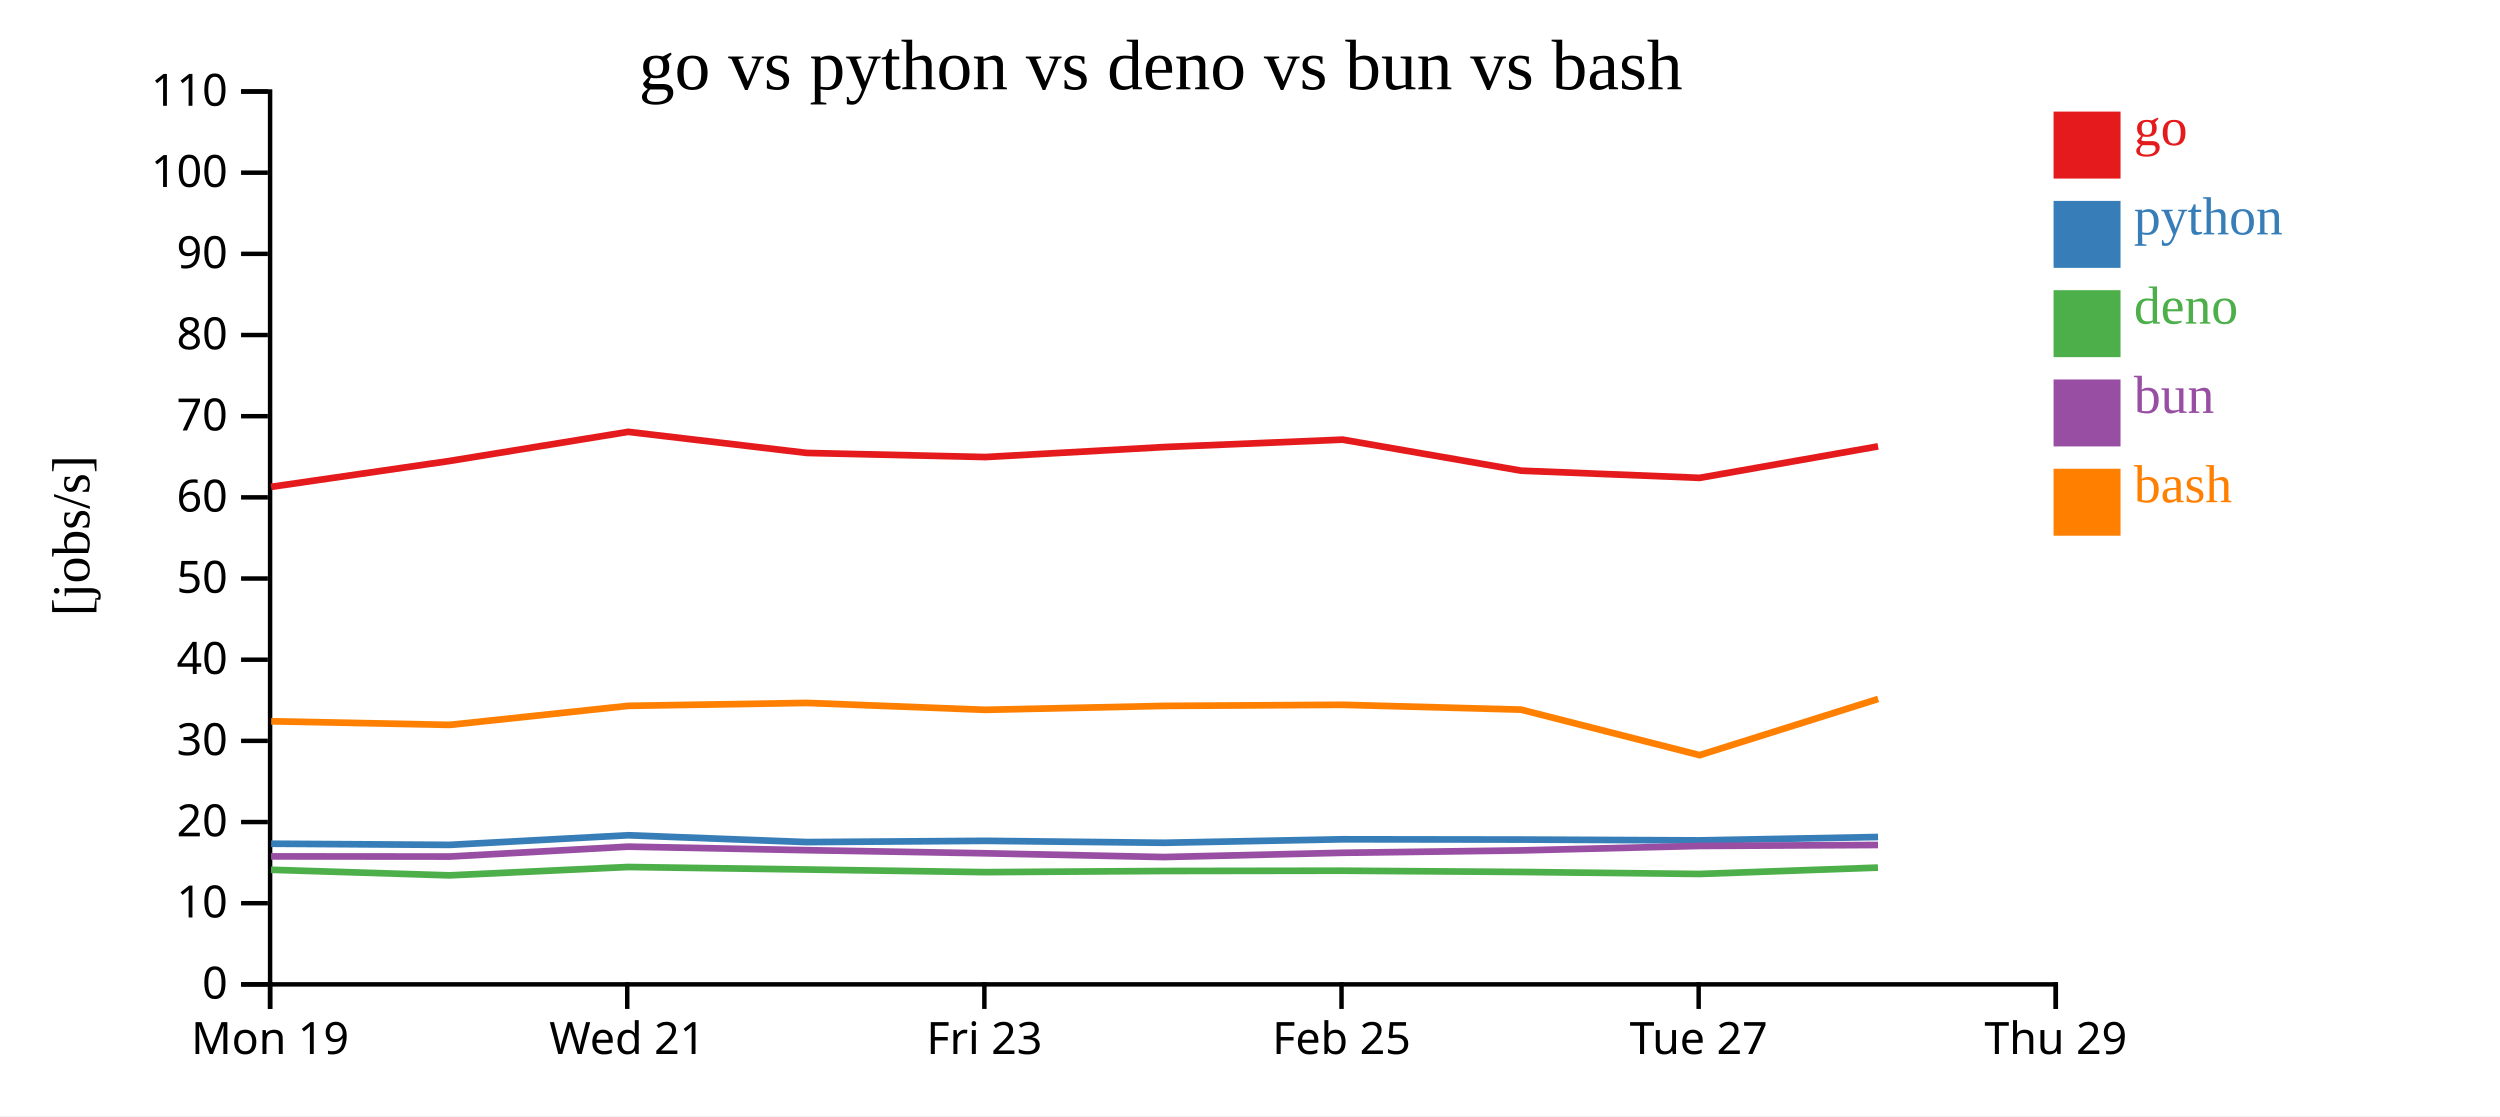
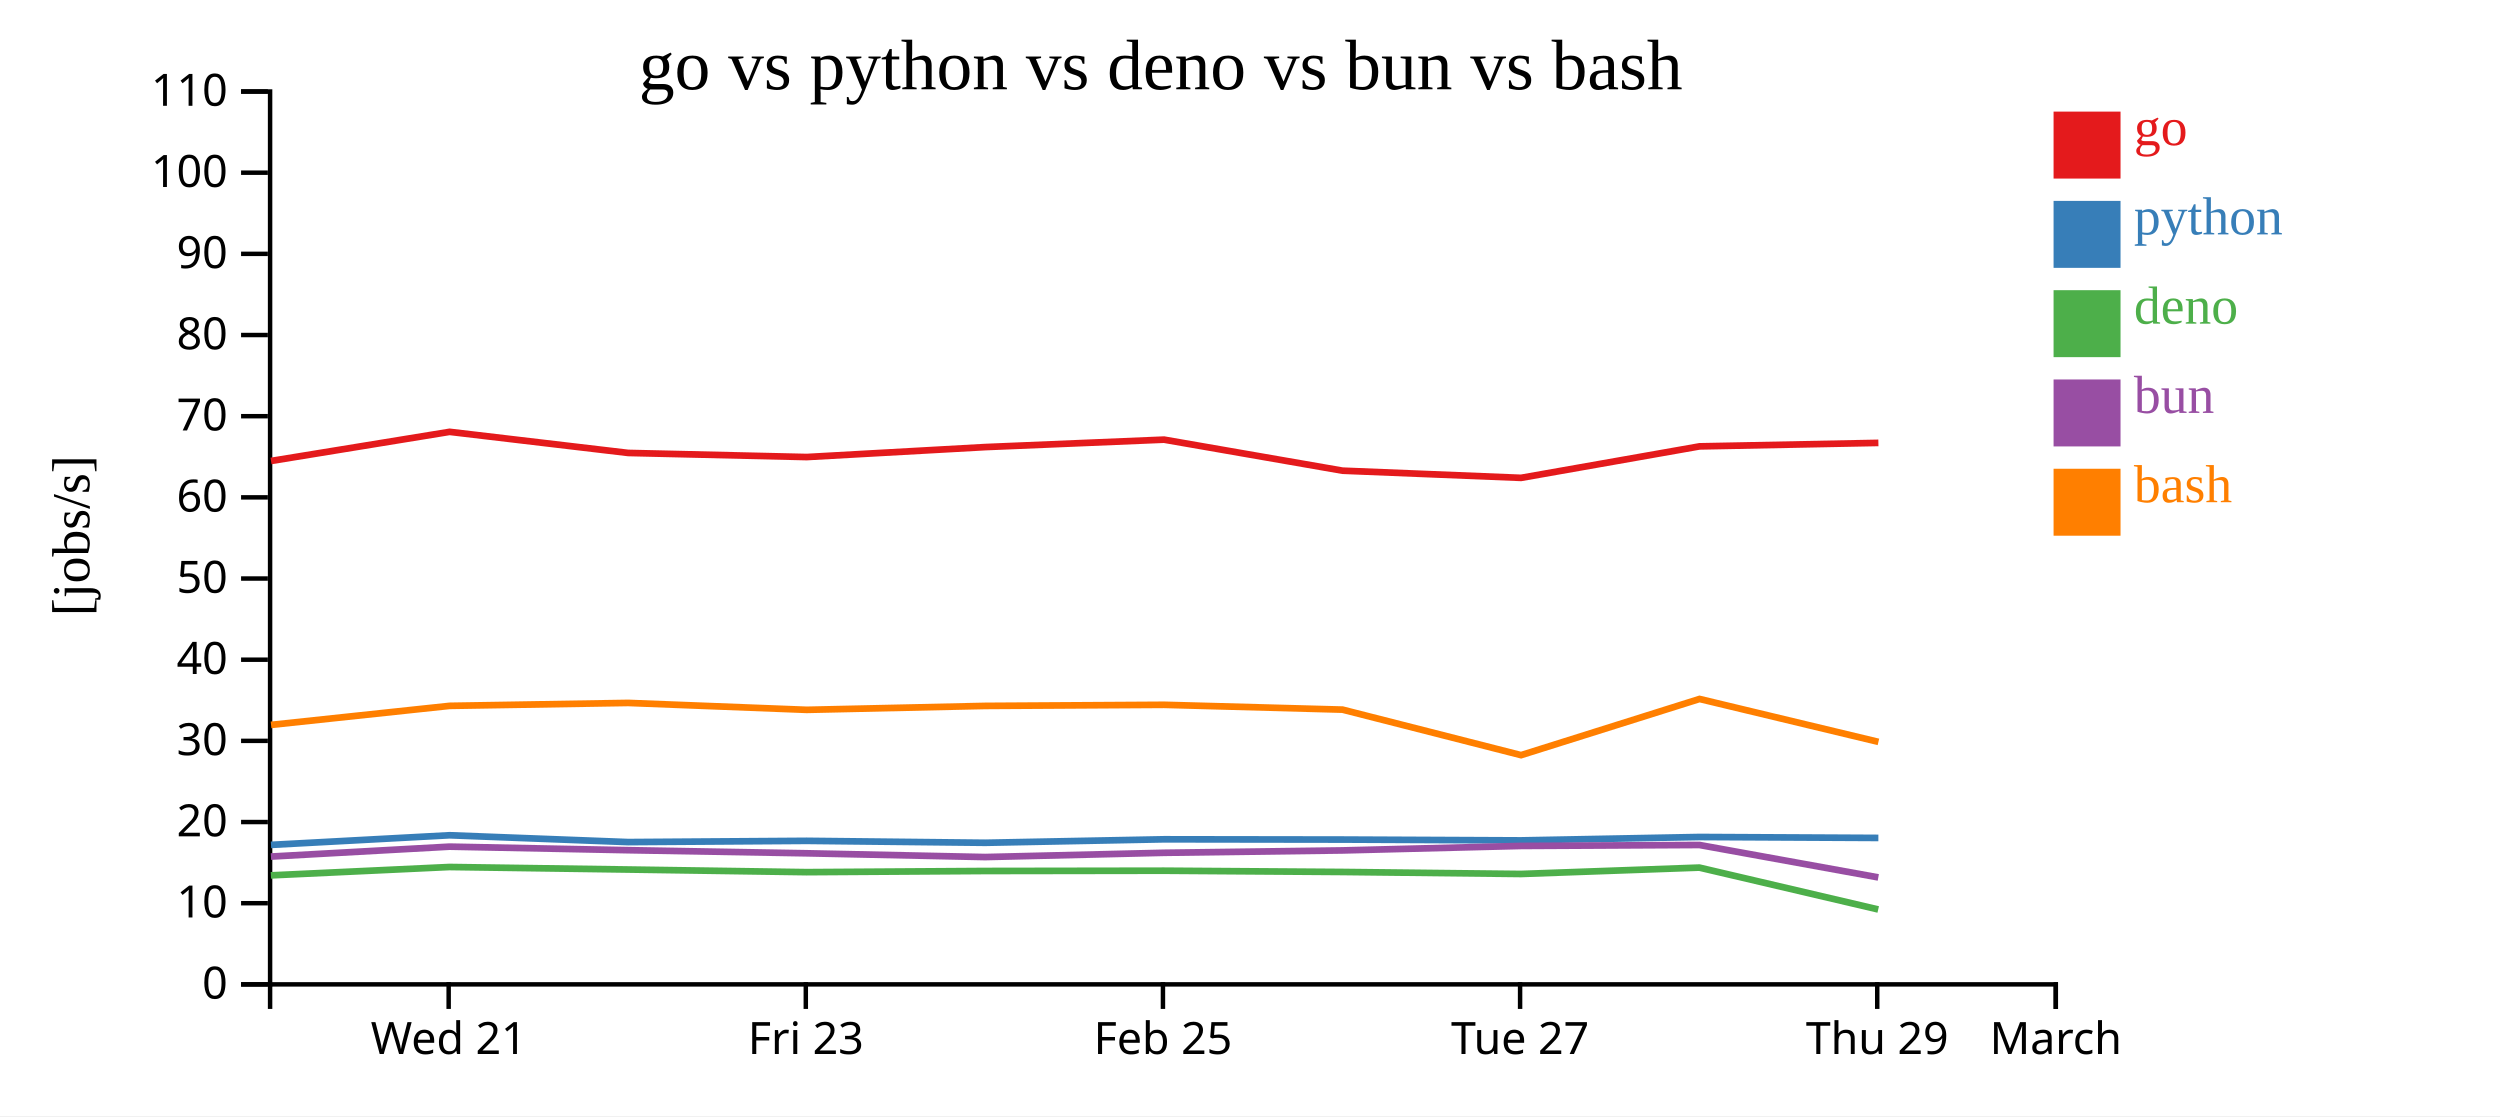
<svg xmlns="http://www.w3.org/2000/svg" width="560" height="250">
  <rect width="100%" height="100%" fill="white" />
  <g transform="translate(60,20)">
    <g transform="translate(0,200)" fill="none" font-size="10" font-family="sans-serif" text-anchor="middle">
      <path class="domain" stroke="currentColor" d="M0.5,6V0.5H400.5V6" />
-       <g class="tick" opacity="1" transform="translate(0.5,0)">
-         <line stroke="currentColor" y2="6" />
-         <text fill="currentColor" y="9" dy="0.71em">Mon 19</text>
-       </g>
-       <g class="tick" opacity="1" transform="translate(80.5,0)">
+       <g class="tick" opacity="1" transform="translate(40.5,0)">
        <line stroke="currentColor" y2="6" />
        <text fill="currentColor" y="9" dy="0.71em">Wed 21</text>
      </g>
-       <g class="tick" opacity="1" transform="translate(160.5,0)">
+       <g class="tick" opacity="1" transform="translate(120.5,0)">
        <line stroke="currentColor" y2="6" />
        <text fill="currentColor" y="9" dy="0.71em">Fri 23</text>
      </g>
-       <g class="tick" opacity="1" transform="translate(240.5,0)">
+       <g class="tick" opacity="1" transform="translate(200.5,0)">
        <line stroke="currentColor" y2="6" />
        <text fill="currentColor" y="9" dy="0.71em">Feb 25</text>
      </g>
-       <g class="tick" opacity="1" transform="translate(320.5,0)">
+       <g class="tick" opacity="1" transform="translate(280.5,0)">
        <line stroke="currentColor" y2="6" />
        <text fill="currentColor" y="9" dy="0.71em">Tue 27</text>
      </g>
+       <g class="tick" opacity="1" transform="translate(360.5,0)">
+         <line stroke="currentColor" y2="6" />
+         <text fill="currentColor" y="9" dy="0.71em">Thu 29</text>
+       </g>
      <g class="tick" opacity="1" transform="translate(400.5,0)">
        <line stroke="currentColor" y2="6" />
-         <text fill="currentColor" y="9" dy="0.71em">Thu 29</text>
+         <text fill="currentColor" y="9" dy="0.71em">March</text>
      </g>
    </g>
    <g fill="none" font-size="10" font-family="sans-serif" text-anchor="end">
      <path class="domain" stroke="currentColor" d="M-6,200.5H0.5V0.5H-6" />
      <g class="tick" opacity="1" transform="translate(0,200.5)">
        <line stroke="currentColor" x2="-6" />
        <text fill="currentColor" x="-9" dy="0.32em">0</text>
      </g>
      <g class="tick" opacity="1" transform="translate(0,182.3182)">
        <line stroke="currentColor" x2="-6" />
        <text fill="currentColor" x="-9" dy="0.32em">10</text>
      </g>
      <g class="tick" opacity="1" transform="translate(0,164.1364)">
        <line stroke="currentColor" x2="-6" />
        <text fill="currentColor" x="-9" dy="0.32em">20</text>
      </g>
      <g class="tick" opacity="1" transform="translate(0,145.9545)">
        <line stroke="currentColor" x2="-6" />
        <text fill="currentColor" x="-9" dy="0.32em">30</text>
      </g>
      <g class="tick" opacity="1" transform="translate(0,127.7727)">
        <line stroke="currentColor" x2="-6" />
        <text fill="currentColor" x="-9" dy="0.32em">40</text>
      </g>
      <g class="tick" opacity="1" transform="translate(0,109.5909)">
        <line stroke="currentColor" x2="-6" />
        <text fill="currentColor" x="-9" dy="0.32em">50</text>
      </g>
      <g class="tick" opacity="1" transform="translate(0,91.40909)">
        <line stroke="currentColor" x2="-6" />
        <text fill="currentColor" x="-9" dy="0.32em">60</text>
      </g>
      <g class="tick" opacity="1" transform="translate(0,73.22727)">
        <line stroke="currentColor" x2="-6" />
        <text fill="currentColor" x="-9" dy="0.32em">70</text>
      </g>
      <g class="tick" opacity="1" transform="translate(0,55.04545)">
        <line stroke="currentColor" x2="-6" />
        <text fill="currentColor" x="-9" dy="0.32em">80</text>
      </g>
      <g class="tick" opacity="1" transform="translate(0,36.86364)">
        <line stroke="currentColor" x2="-6" />
        <text fill="currentColor" x="-9" dy="0.32em">90</text>
      </g>
      <g class="tick" opacity="1" transform="translate(0,18.68182)">
        <line stroke="currentColor" x2="-6" />
        <text fill="currentColor" x="-9" dy="0.32em">100</text>
      </g>
      <g class="tick" opacity="1" transform="translate(0,0.5)">
        <line stroke="currentColor" x2="-6" />
        <text fill="currentColor" x="-9" dy="0.32em">110</text>
      </g>
    </g>
    <text text-anchor="middle" style="font-size: 12px" transform="rotate(-90)" y="-40" x="-100">[jobs/s]</text>
    <text text-anchor="middle" style="font-size: 16px" y="0" x="200">go vs python vs deno vs bun vs bash</text>
-     <path class="line" fill="none" stroke="#e41a1c" stroke-width="1.5" d="M0.734,89.054L40.707,83.255L80.714,76.733L120.716,81.459L160.7,82.379L200.692,80.146L240.743,78.48L280.716,85.433L320.707,87.041L360.69,79.988" />
-     <path class="line" fill="none" stroke="#377eb8" stroke-width="1.5" d="M0.729,168.994L40.703,169.253L80.71,167.099L120.712,168.628L160.696,168.349L200.688,168.784L240.739,168.004L280.712,168.065L320.702,168.249L360.686,167.487" />
-     <path class="line" fill="none" stroke="#4daf4a" stroke-width="1.5" d="M0.699,174.83L40.673,176.082L80.682,174.208L120.683,174.773L160.667,175.363L200.658,175.102L240.71,175.039L280.683,175.321L320.674,175.77L360.658,174.343" />
-     <path class="line" fill="none" stroke="#984ea3" stroke-width="1.5" d="M0.715,171.832L40.688,171.871L80.696,169.65L120.698,170.442L160.682,171.137L200.674,171.981L240.725,171.026L280.698,170.495L320.688,169.492L360.673,169.276" />
-     <path class="line" fill="none" stroke="#ff7f00" stroke-width="1.5" d="M0.741,141.568L40.715,142.375L80.721,138.111L120.723,137.455L160.708,139.004L200.699,138.123L240.75,137.878L280.724,138.959L320.715,149.153L360.697,136.569" />
+     <path class="line" fill="none" stroke="#e41a1c" stroke-width="1.5" d="M0.707,83.255L40.714,76.733L80.716,81.459L120.7,82.379L160.692,80.146L200.743,78.48L240.716,85.433L280.707,87.041L320.69,79.988L360.759,79.207" />
+     <path class="line" fill="none" stroke="#377eb8" stroke-width="1.5" d="M0.703,169.253L40.71,167.099L80.712,168.628L120.696,168.349L160.688,168.784L200.739,168.004L240.712,168.065L280.702,168.249L320.686,167.487L360.754,167.695" />
+     <path class="line" fill="none" stroke="#4daf4a" stroke-width="1.5" d="M0.673,176.082L40.682,174.208L80.683,174.773L120.667,175.363L160.658,175.102L200.71,175.039L240.683,175.321L280.674,175.77L320.658,174.343L360.722,183.722" />
+     <path class="line" fill="none" stroke="#984ea3" stroke-width="1.5" d="M0.688,171.871L40.696,169.65L80.698,170.442L120.682,171.137L160.674,171.981L200.725,171.026L240.698,170.495L280.688,169.492L320.673,169.276L360.741,176.543" />
+     <path class="line" fill="none" stroke="#ff7f00" stroke-width="1.5" d="M0.715,142.375L40.721,138.111L80.723,137.455L120.708,139.004L160.699,138.123L200.75,137.878L240.724,138.959L280.715,149.153L320.697,136.569L360.767,146.185" />
    <rect class="dot" x="400" y="5" width="15" height="15" style="fill: #e41a1c;" />
    <rect class="dot" x="400" y="25" width="15" height="15" style="fill: #377eb8;" />
    <rect class="dot" x="400" y="45" width="15" height="15" style="fill: #4daf4a;" />
    <rect class="dot" x="400" y="65" width="15" height="15" style="fill: #984ea3;" />
    <rect class="dot" x="400" y="85" width="15" height="15" style="fill: #ff7f00;" />
    <text class="label" x="418" y="12.5" style="fill: #e41a1c; alignment-baseline: middle;" text-anchor="left">go</text>
    <text class="label" x="418" y="32.5" style="fill: #377eb8; alignment-baseline: middle;" text-anchor="left">python</text>
    <text class="label" x="418" y="52.5" style="fill: #4daf4a; alignment-baseline: middle;" text-anchor="left">deno</text>
    <text class="label" x="418" y="72.5" style="fill: #984ea3; alignment-baseline: middle;" text-anchor="left">bun</text>
    <text class="label" x="418" y="92.5" style="fill: #ff7f00; alignment-baseline: middle;" text-anchor="left">bash</text>
  </g>
</svg>
